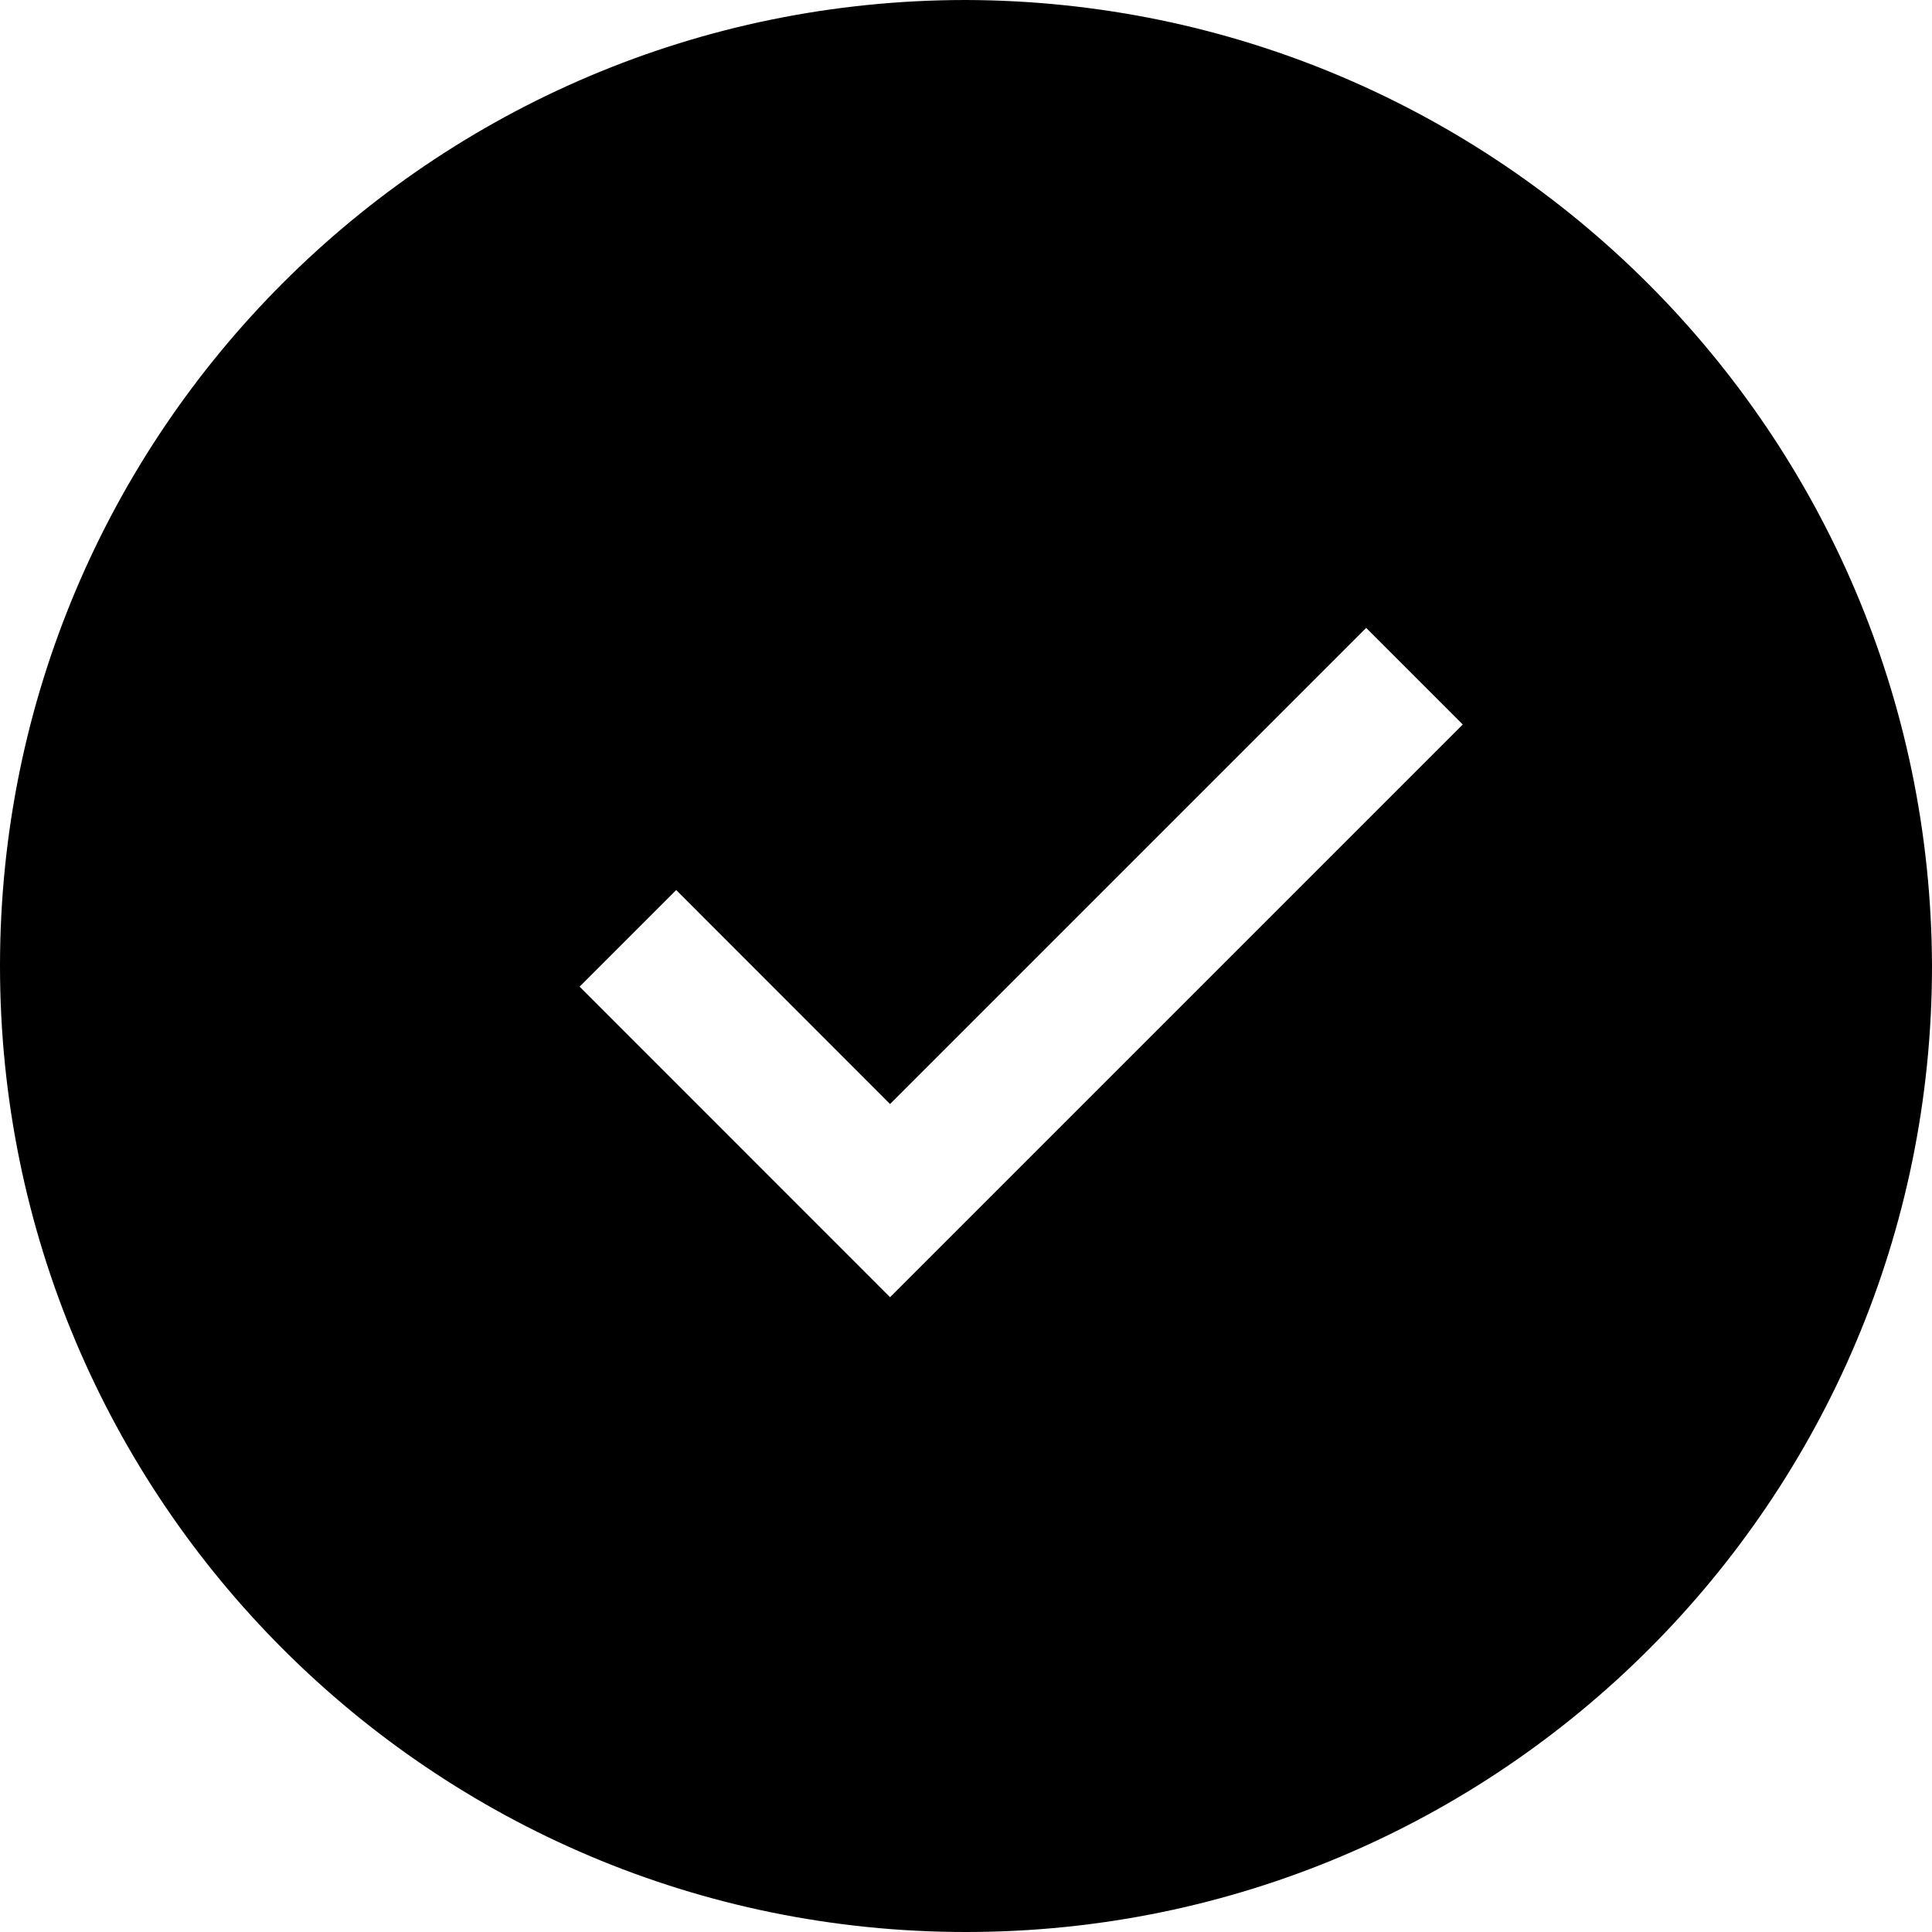
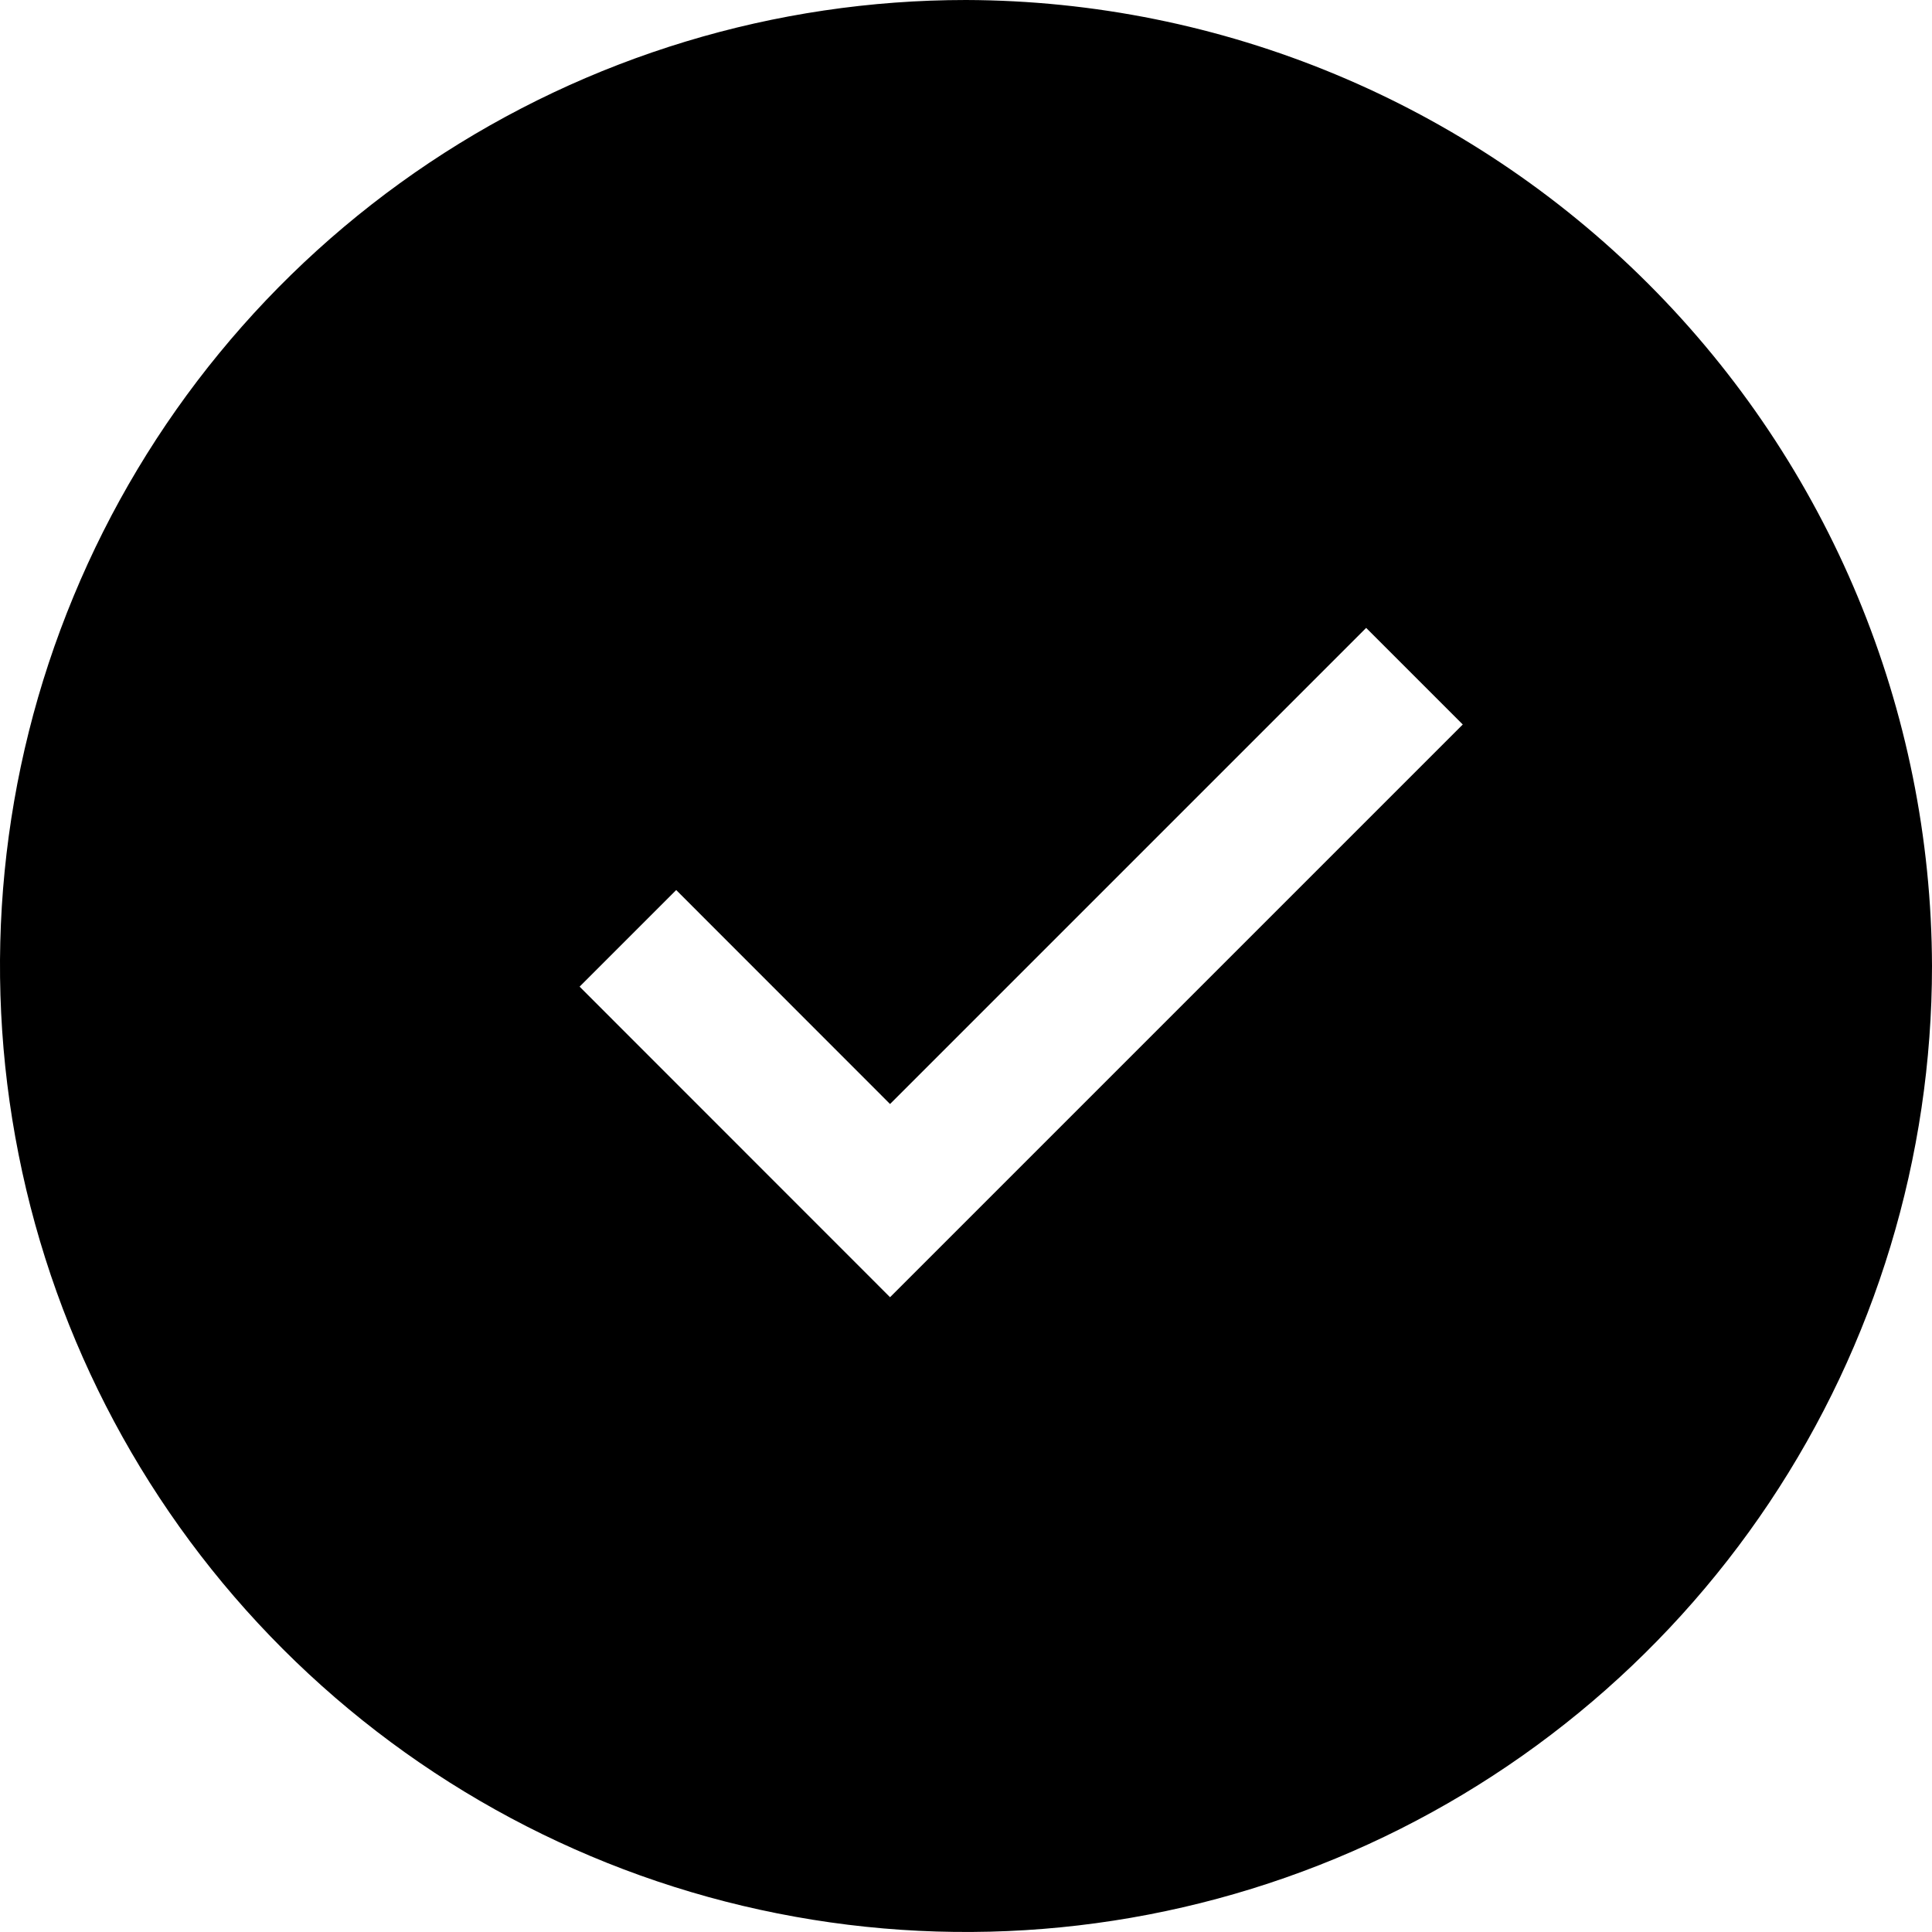
- <svg xmlns="http://www.w3.org/2000/svg" id="Layer_1" data-name="Layer 1" viewBox="0 0 16 16">
-   <path d="M8,0a8,8,0,1,0,8,8A8.024,8.024,0,0,0,8,0ZM7.371,10.743,4.8,8.171l.8-.8L7.371,9.143,11.314,5.2l.8.8Z" />
+ <svg xmlns="http://www.w3.org/2000/svg" width="16" height="16" viewBox="0 0 16 16" fill="none">
+   <path d="M8 0C6.418 0 4.871 0.469 3.555 1.348C2.24 2.227 1.214 3.477 0.609 4.939C0.003 6.4 -0.155 8.009 0.154 9.561C0.462 11.113 1.224 12.538 2.343 13.657C3.462 14.776 4.887 15.538 6.439 15.846C7.991 16.155 9.6 15.996 11.062 15.391C12.523 14.786 13.773 13.76 14.652 12.445C15.531 11.129 16 9.582 16 8C15.994 5.88 15.149 3.849 13.65 2.35C12.151 0.851 10.12 0.006 8 0V0ZM7.371 10.743L4.8 8.171L5.6 7.371L7.371 9.143L11.314 5.2L12.114 6L7.371 10.743Z" fill="black" />
</svg>
